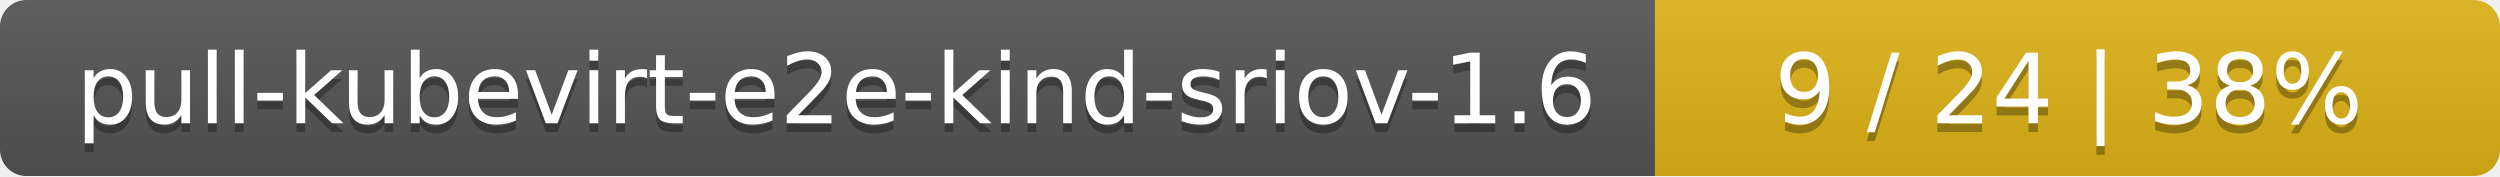
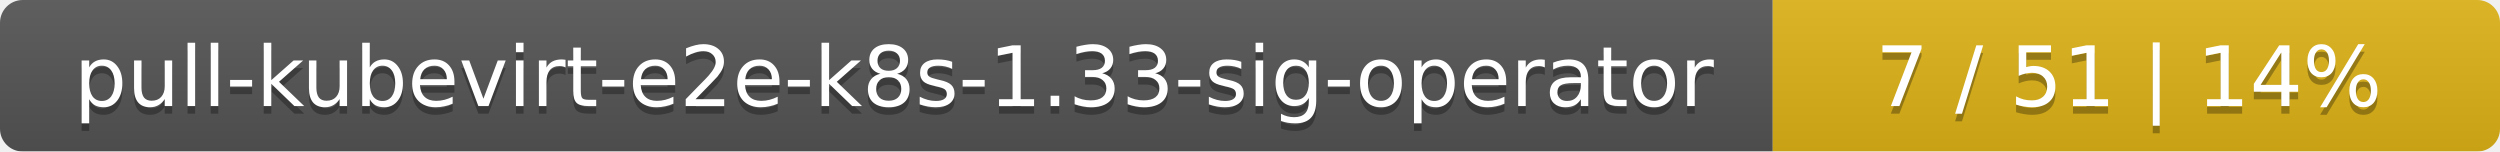
- <svg xmlns="http://www.w3.org/2000/svg" width="284" height="20">
+ <svg xmlns="http://www.w3.org/2000/svg" width="330" height="20">
  <linearGradient id="smooth" x2="0" y2="100%">
    <stop offset="0" stop-color="#bbb" stop-opacity=".1" />
    <stop offset="1" stop-opacity=".1" />
  </linearGradient>
  <mask id="round">
-     <rect width="284" height="20" rx="3" fill="#fff" />
+     <rect width="330" height="20" rx="3" fill="#fff" />
  </mask>
  <g mask="url(#round)">
-     <rect width="188" height="20" fill="#555" />
-     <rect x="188" width="96" height="20" fill="#dfb317" />
-     <rect width="284" height="20" fill="url(#smooth)" />
+     <rect width="234" height="20" fill="#555" />
+     <rect x="234" width="96" height="20" fill="#dfb317" />
+     <rect width="330" height="20" fill="url(#smooth)" />
  </g>
  <g fill="#fff" text-anchor="middle" font-family="DejaVu Sans,Verdana,Geneva,sans-serif" font-size="11">
-     <text x="95" y="15" fill="#010101" fill-opacity=".3">pull-kubevirt-e2e-kind-sriov-1.6</text>
-     <text x="95" y="14">pull-kubevirt-e2e-kind-sriov-1.6</text>
-     <text x="235" y="15" fill="#010101" fill-opacity=".3">9 / 24    |    38%</text>
-     <text x="235" y="14">9 / 24    |    38%</text>
+     <text x="118" y="15" fill="#010101" fill-opacity=".3">pull-kubevirt-e2e-k8s-1.33-sig-operator</text>
+     <text x="118" y="14">pull-kubevirt-e2e-k8s-1.33-sig-operator</text>
+     <text x="281" y="15" fill="#010101" fill-opacity=".3">7 / 51    |    14%</text>
+     <text x="281" y="14">7 / 51    |    14%</text>
  </g>
</svg>
